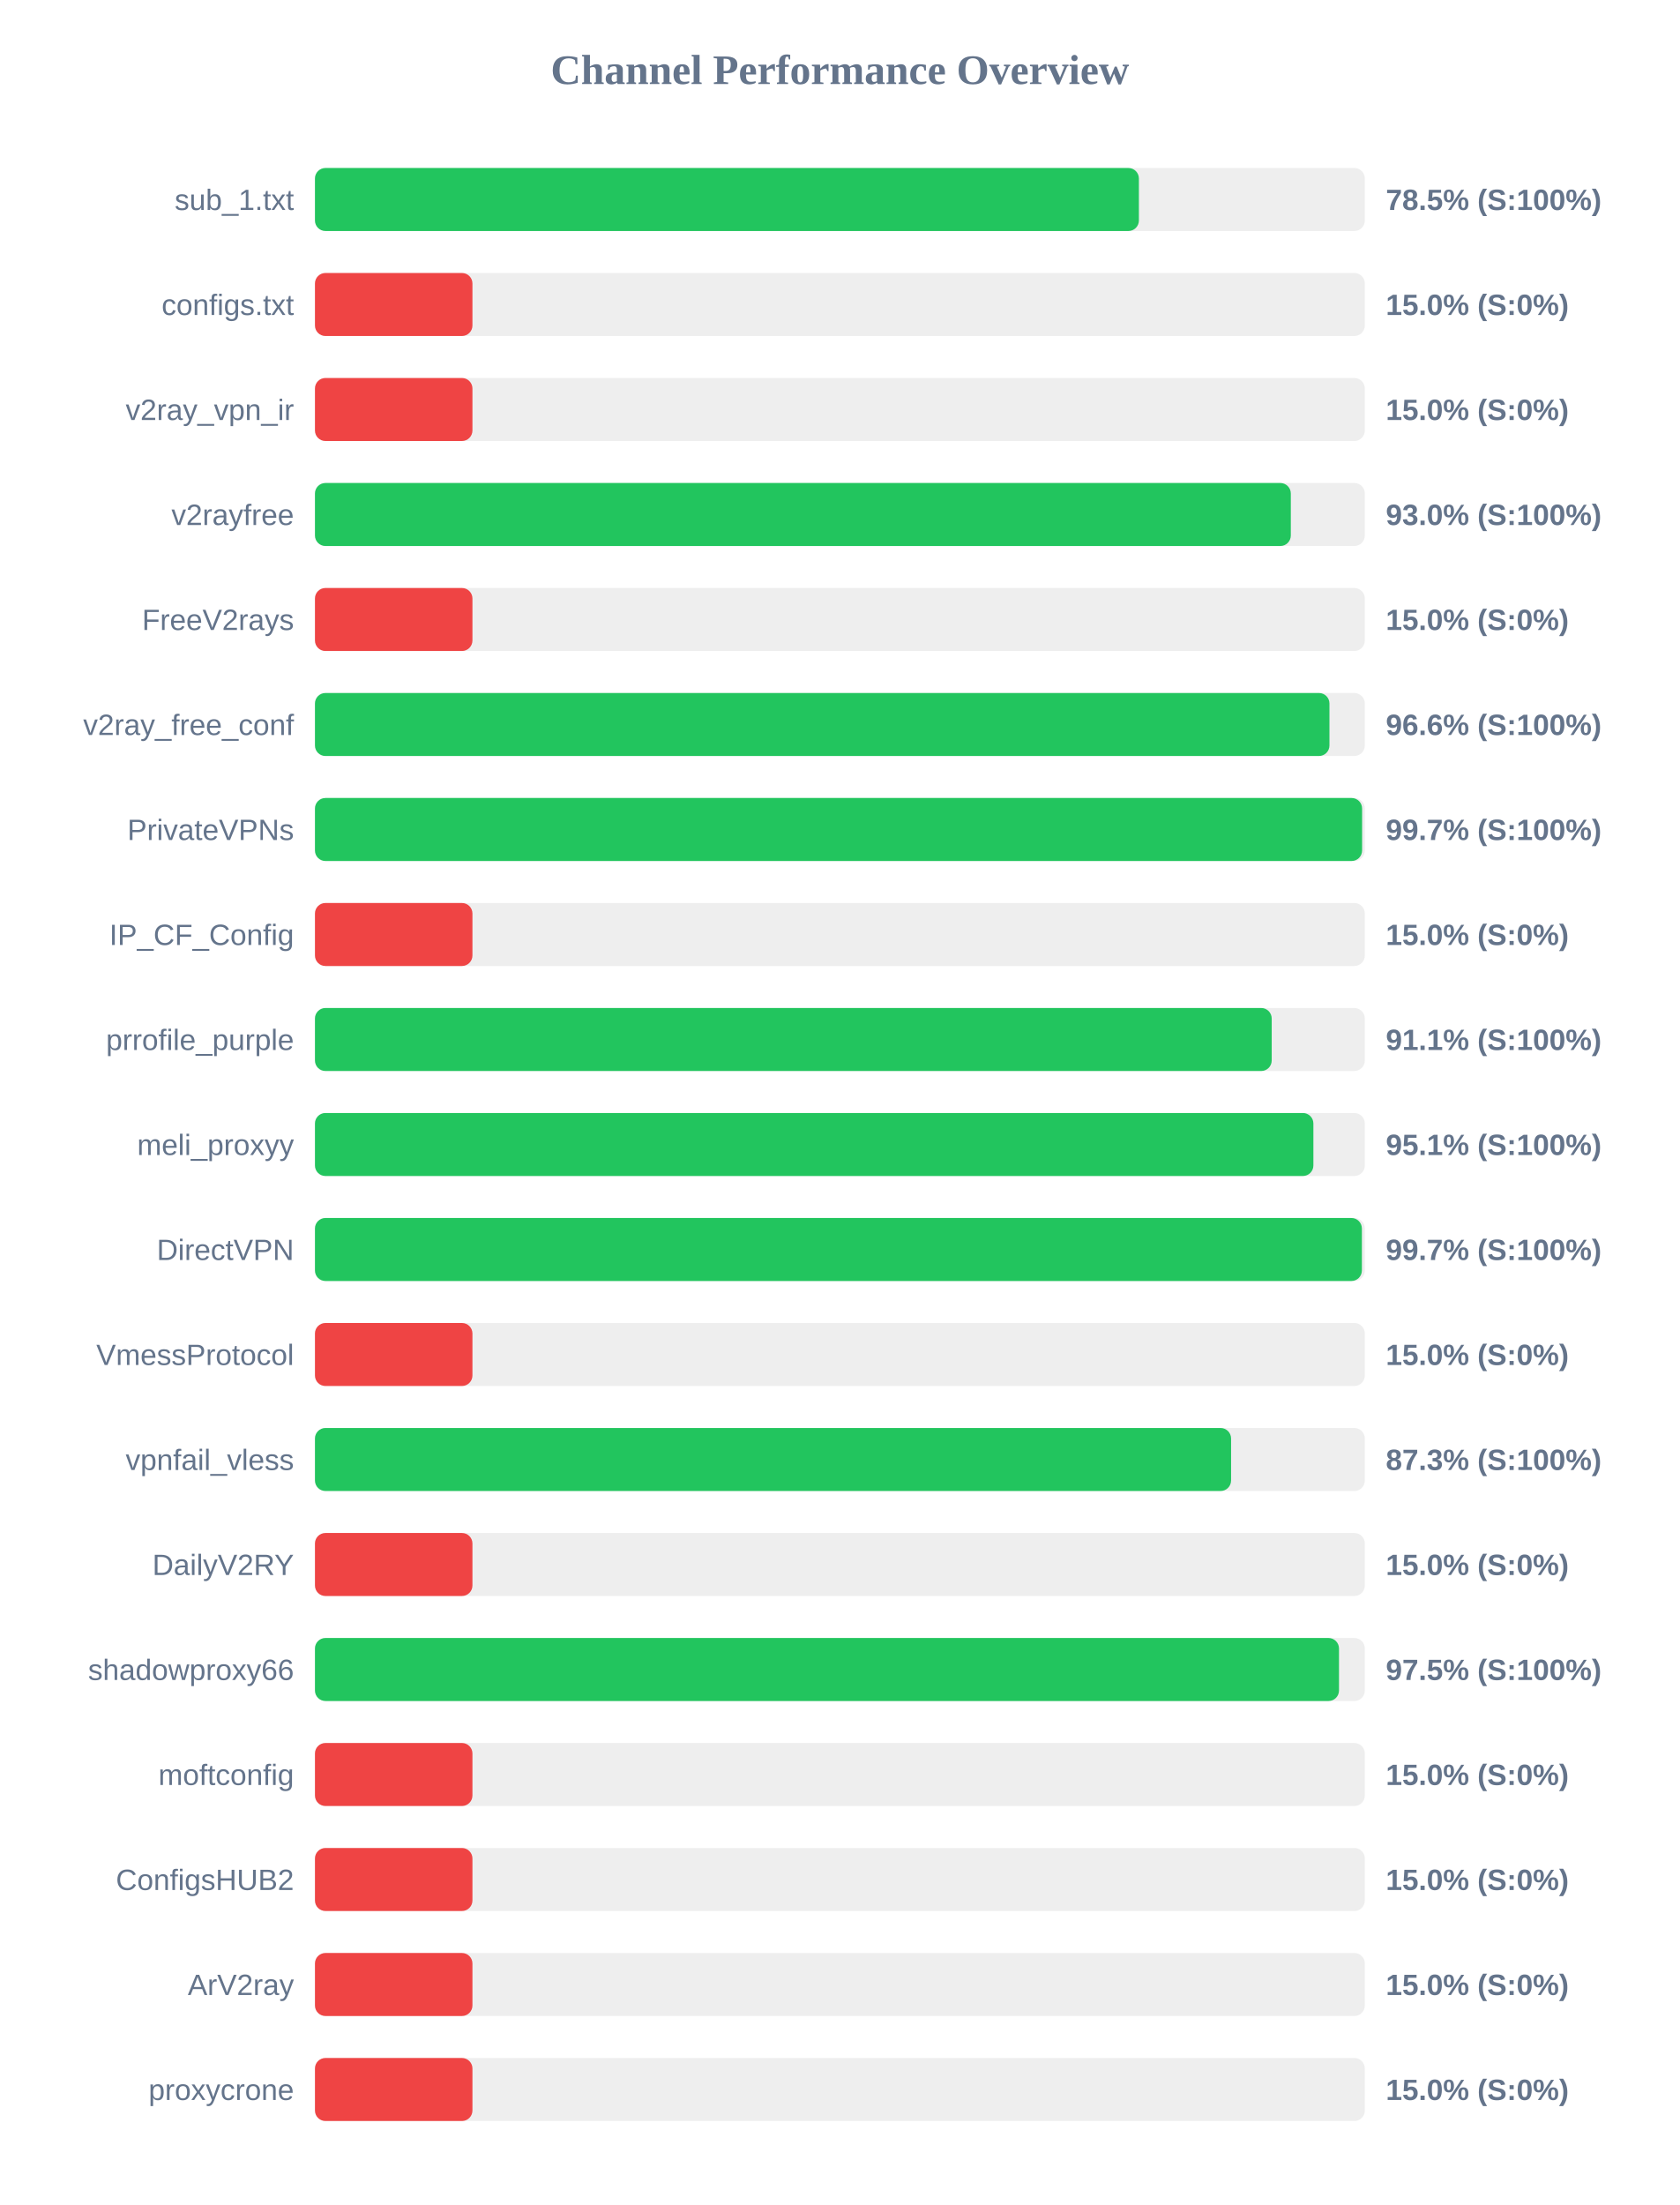
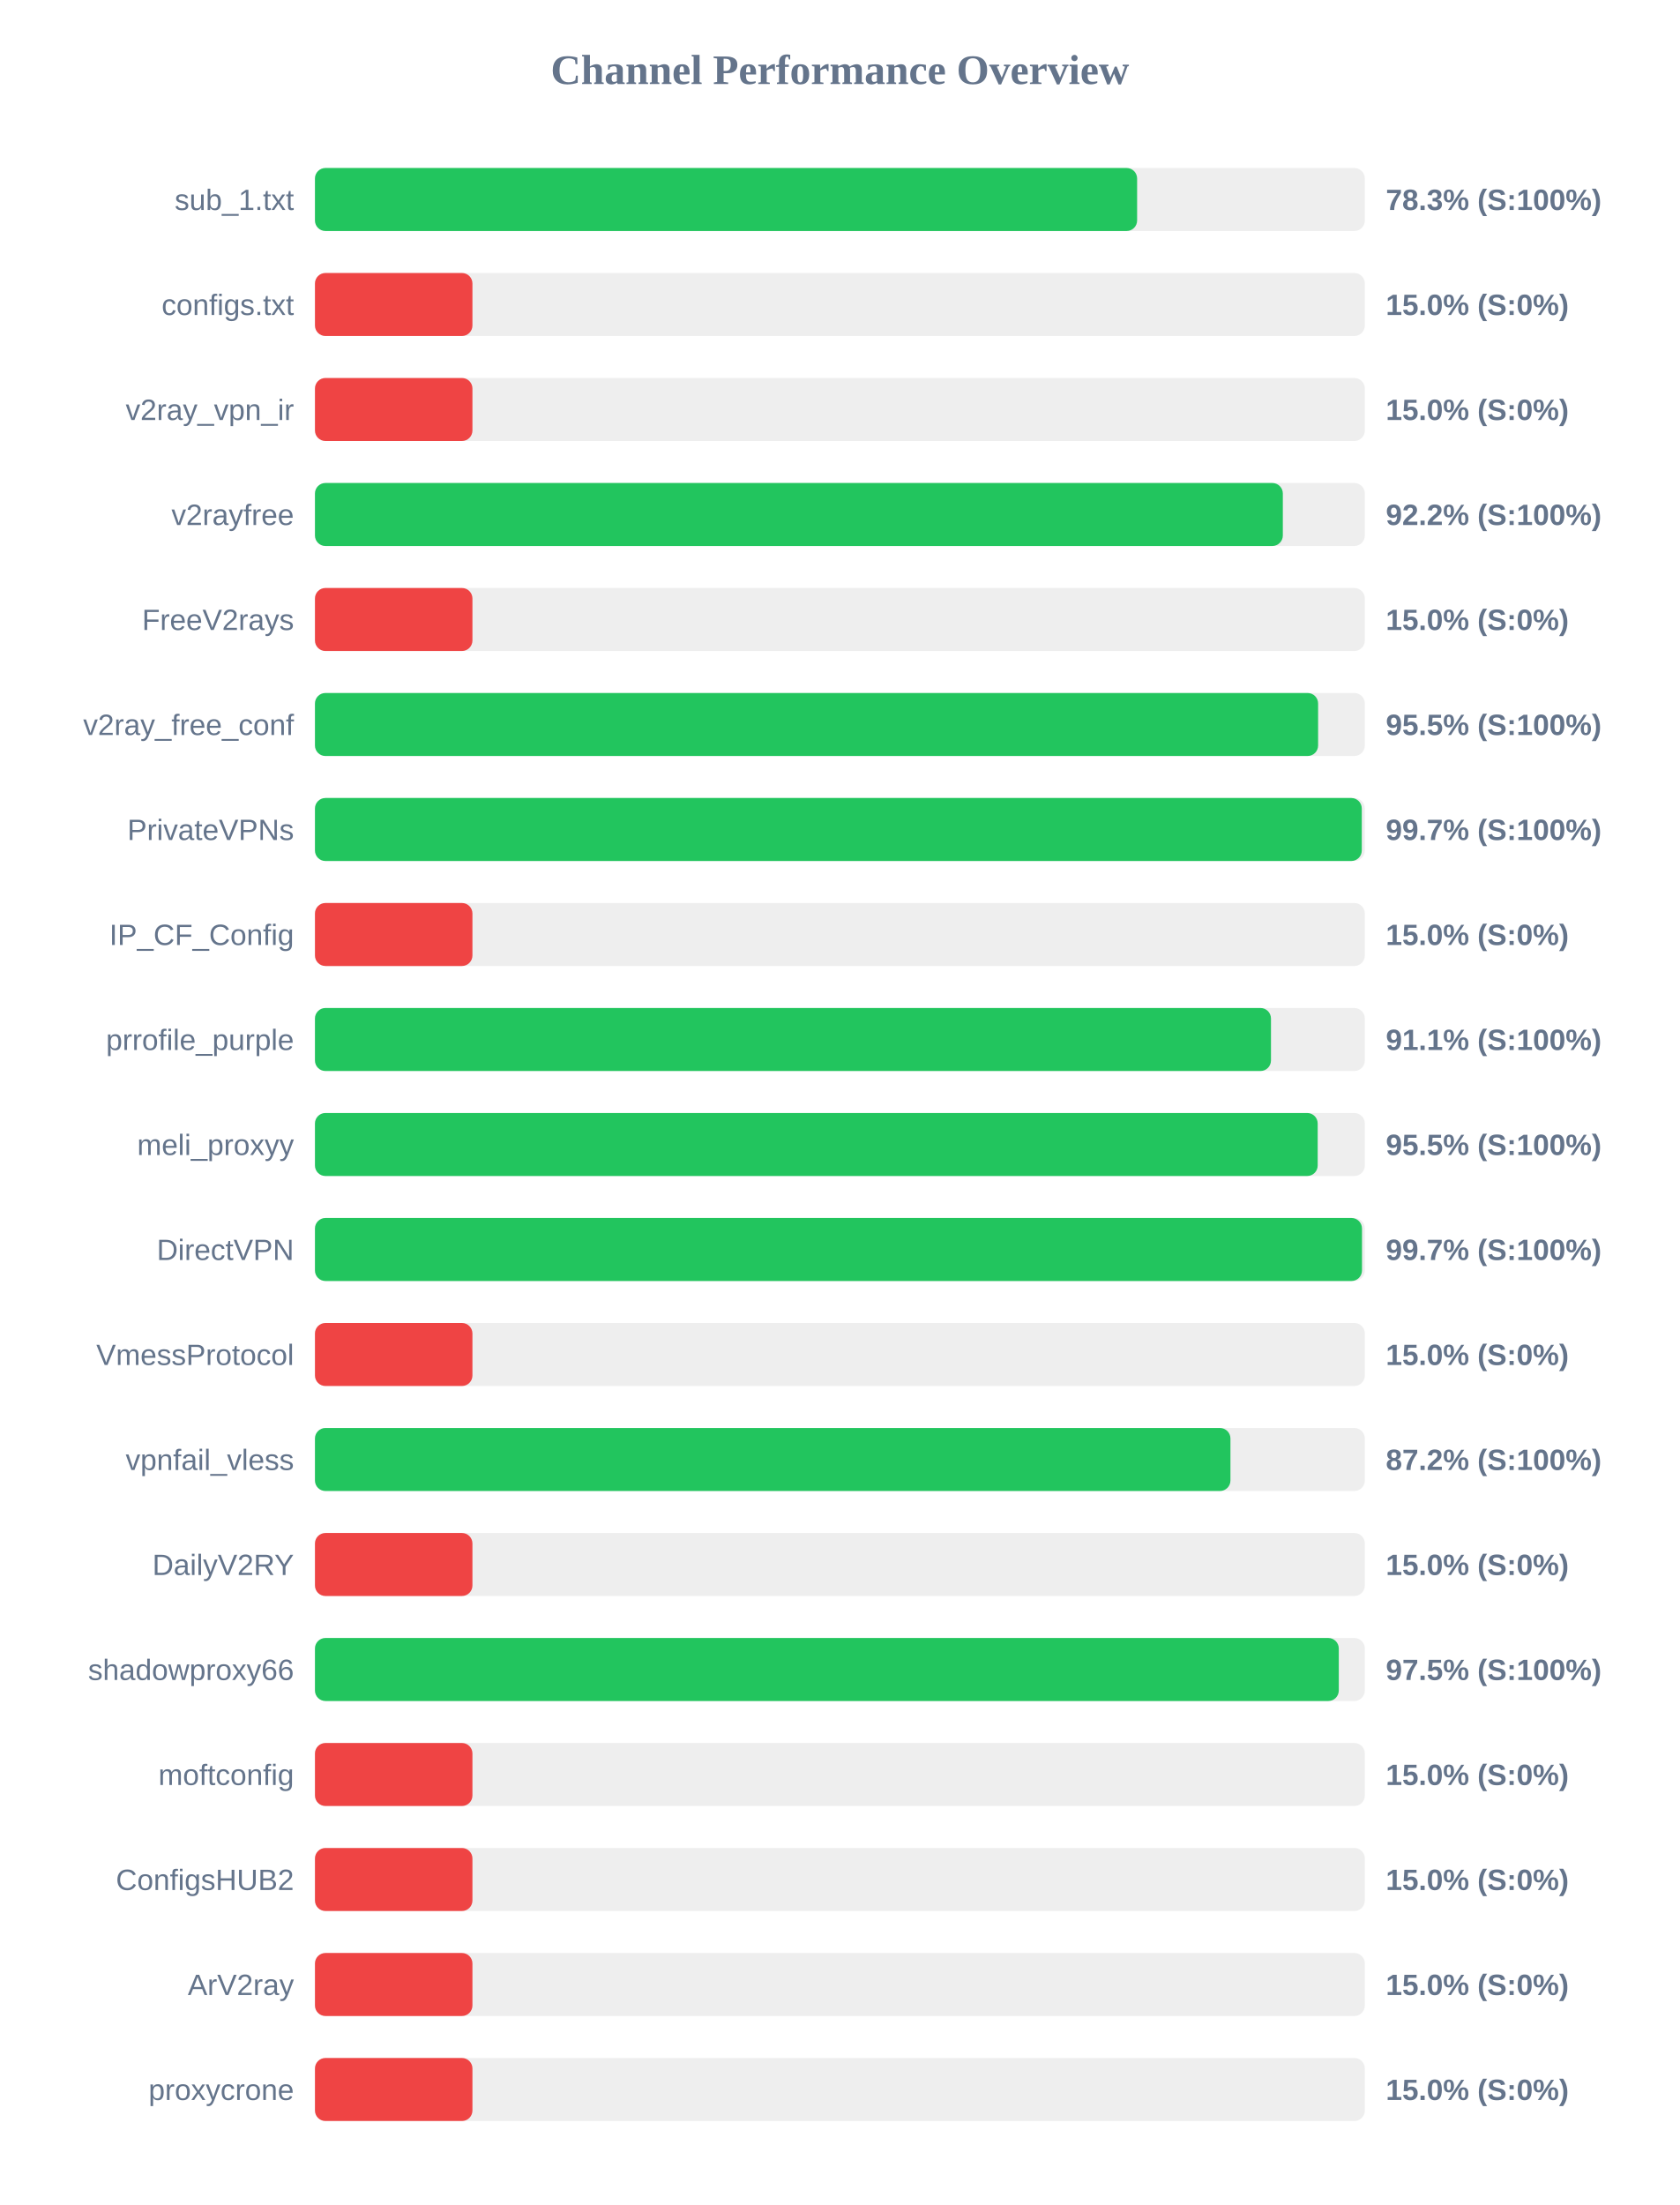
<svg xmlns="http://www.w3.org/2000/svg" width="800" height="1050" version="1.1">
  <style>
        .row { font: 14px Arial; fill: #64748b; }
        .score { font: bold 14px Arial; fill: #64748b; }
    </style>
  <text x="400" y="40" text-anchor="middle" font-size="20px" font-weight="bold" fill="#64748b">Channel Performance Overview</text>
  <rect x="150" y="80" width="500" height="30" fill="#eee" rx="5" />
-   <rect x="150" y="80" width="392.4" height="30" fill="#22c55e" rx="5" />
+   <rect x="150" y="80" width="391.55" height="30" fill="#22c55e" rx="5" />
  <text x="140" y="100" text-anchor="end" class="row">sub_1.txt</text>
-   <text x="660" y="100" text-anchor="start" class="score">78.5% (S:100%)</text>
+   <text x="660" y="100" text-anchor="start" class="score">78.3% (S:100%)</text>
  <rect x="150" y="130" width="500" height="30" fill="#eee" rx="5" />
  <rect x="150" y="130" width="75.0" height="30" fill="#ef4444" rx="5" />
  <text x="140" y="150" text-anchor="end" class="row">configs.txt</text>
  <text x="660" y="150" text-anchor="start" class="score">15.0% (S:0%)</text>
  <rect x="150" y="180" width="500" height="30" fill="#eee" rx="5" />
  <rect x="150" y="180" width="75.0" height="30" fill="#ef4444" rx="5" />
  <text x="140" y="200" text-anchor="end" class="row">v2ray_vpn_ir</text>
  <text x="660" y="200" text-anchor="start" class="score">15.0% (S:0%)</text>
  <rect x="150" y="230" width="500" height="30" fill="#eee" rx="5" />
-   <rect x="150" y="230" width="464.75" height="30" fill="#22c55e" rx="5" />
+   <rect x="150" y="230" width="460.95" height="30" fill="#22c55e" rx="5" />
  <text x="140" y="250" text-anchor="end" class="row">v2rayfree</text>
-   <text x="660" y="250" text-anchor="start" class="score">93.0% (S:100%)</text>
+   <text x="660" y="250" text-anchor="start" class="score">92.2% (S:100%)</text>
  <rect x="150" y="280" width="500" height="30" fill="#eee" rx="5" />
  <rect x="150" y="280" width="75.0" height="30" fill="#ef4444" rx="5" />
  <text x="140" y="300" text-anchor="end" class="row">FreeV2rays</text>
  <text x="660" y="300" text-anchor="start" class="score">15.0% (S:0%)</text>
  <rect x="150" y="330" width="500" height="30" fill="#eee" rx="5" />
-   <rect x="150" y="330" width="483.15" height="30" fill="#22c55e" rx="5" />
+   <rect x="150" y="330" width="477.75" height="30" fill="#22c55e" rx="5" />
  <text x="140" y="350" text-anchor="end" class="row">v2ray_free_conf</text>
-   <text x="660" y="350" text-anchor="start" class="score">96.6% (S:100%)</text>
+   <text x="660" y="350" text-anchor="start" class="score">95.5% (S:100%)</text>
  <rect x="150" y="380" width="500" height="30" fill="#eee" rx="5" />
-   <rect x="150" y="380" width="498.7" height="30" fill="#22c55e" rx="5" />
+   <rect x="150" y="380" width="498.55" height="30" fill="#22c55e" rx="5" />
  <text x="140" y="400" text-anchor="end" class="row">PrivateVPNs</text>
  <text x="660" y="400" text-anchor="start" class="score">99.7% (S:100%)</text>
  <rect x="150" y="430" width="500" height="30" fill="#eee" rx="5" />
  <rect x="150" y="430" width="75.0" height="30" fill="#ef4444" rx="5" />
  <text x="140" y="450" text-anchor="end" class="row">IP_CF_Config</text>
  <text x="660" y="450" text-anchor="start" class="score">15.0% (S:0%)</text>
  <rect x="150" y="480" width="500" height="30" fill="#eee" rx="5" />
-   <rect x="150" y="480" width="455.65" height="30" fill="#22c55e" rx="5" />
+   <rect x="150" y="480" width="455.3" height="30" fill="#22c55e" rx="5" />
  <text x="140" y="500" text-anchor="end" class="row">prrofile_purple</text>
  <text x="660" y="500" text-anchor="start" class="score">91.1% (S:100%)</text>
  <rect x="150" y="530" width="500" height="30" fill="#eee" rx="5" />
-   <rect x="150" y="530" width="475.5" height="30" fill="#22c55e" rx="5" />
+   <rect x="150" y="530" width="477.55" height="30" fill="#22c55e" rx="5" />
  <text x="140" y="550" text-anchor="end" class="row">meli_proxyy</text>
-   <text x="660" y="550" text-anchor="start" class="score">95.1% (S:100%)</text>
+   <text x="660" y="550" text-anchor="start" class="score">95.5% (S:100%)</text>
  <rect x="150" y="580" width="500" height="30" fill="#eee" rx="5" />
-   <rect x="150" y="580" width="498.6" height="30" fill="#22c55e" rx="5" />
+   <rect x="150" y="580" width="498.65" height="30" fill="#22c55e" rx="5" />
  <text x="140" y="600" text-anchor="end" class="row">DirectVPN</text>
  <text x="660" y="600" text-anchor="start" class="score">99.7% (S:100%)</text>
  <rect x="150" y="630" width="500" height="30" fill="#eee" rx="5" />
  <rect x="150" y="630" width="75.0" height="30" fill="#ef4444" rx="5" />
  <text x="140" y="650" text-anchor="end" class="row">VmessProtocol</text>
  <text x="660" y="650" text-anchor="start" class="score">15.0% (S:0%)</text>
  <rect x="150" y="680" width="500" height="30" fill="#eee" rx="5" />
-   <rect x="150" y="680" width="436.3" height="30" fill="#22c55e" rx="5" />
+   <rect x="150" y="680" width="436.0" height="30" fill="#22c55e" rx="5" />
  <text x="140" y="700" text-anchor="end" class="row">vpnfail_vless</text>
-   <text x="660" y="700" text-anchor="start" class="score">87.3% (S:100%)</text>
+   <text x="660" y="700" text-anchor="start" class="score">87.2% (S:100%)</text>
  <rect x="150" y="730" width="500" height="30" fill="#eee" rx="5" />
  <rect x="150" y="730" width="75.0" height="30" fill="#ef4444" rx="5" />
  <text x="140" y="750" text-anchor="end" class="row">DailyV2RY</text>
  <text x="660" y="750" text-anchor="start" class="score">15.0% (S:0%)</text>
  <rect x="150" y="780" width="500" height="30" fill="#eee" rx="5" />
-   <rect x="150" y="780" width="487.7" height="30" fill="#22c55e" rx="5" />
+   <rect x="150" y="780" width="487.6" height="30" fill="#22c55e" rx="5" />
  <text x="140" y="800" text-anchor="end" class="row">shadowproxy66</text>
  <text x="660" y="800" text-anchor="start" class="score">97.5% (S:100%)</text>
  <rect x="150" y="830" width="500" height="30" fill="#eee" rx="5" />
  <rect x="150" y="830" width="75.0" height="30" fill="#ef4444" rx="5" />
  <text x="140" y="850" text-anchor="end" class="row">moftconfig</text>
  <text x="660" y="850" text-anchor="start" class="score">15.0% (S:0%)</text>
  <rect x="150" y="880" width="500" height="30" fill="#eee" rx="5" />
  <rect x="150" y="880" width="75.0" height="30" fill="#ef4444" rx="5" />
  <text x="140" y="900" text-anchor="end" class="row">ConfigsHUB2</text>
  <text x="660" y="900" text-anchor="start" class="score">15.0% (S:0%)</text>
  <rect x="150" y="930" width="500" height="30" fill="#eee" rx="5" />
  <rect x="150" y="930" width="75.0" height="30" fill="#ef4444" rx="5" />
  <text x="140" y="950" text-anchor="end" class="row">ArV2ray</text>
  <text x="660" y="950" text-anchor="start" class="score">15.0% (S:0%)</text>
  <rect x="150" y="980" width="500" height="30" fill="#eee" rx="5" />
  <rect x="150" y="980" width="75.0" height="30" fill="#ef4444" rx="5" />
  <text x="140" y="1000" text-anchor="end" class="row">proxycrone</text>
  <text x="660" y="1000" text-anchor="start" class="score">15.0% (S:0%)</text>
</svg>
